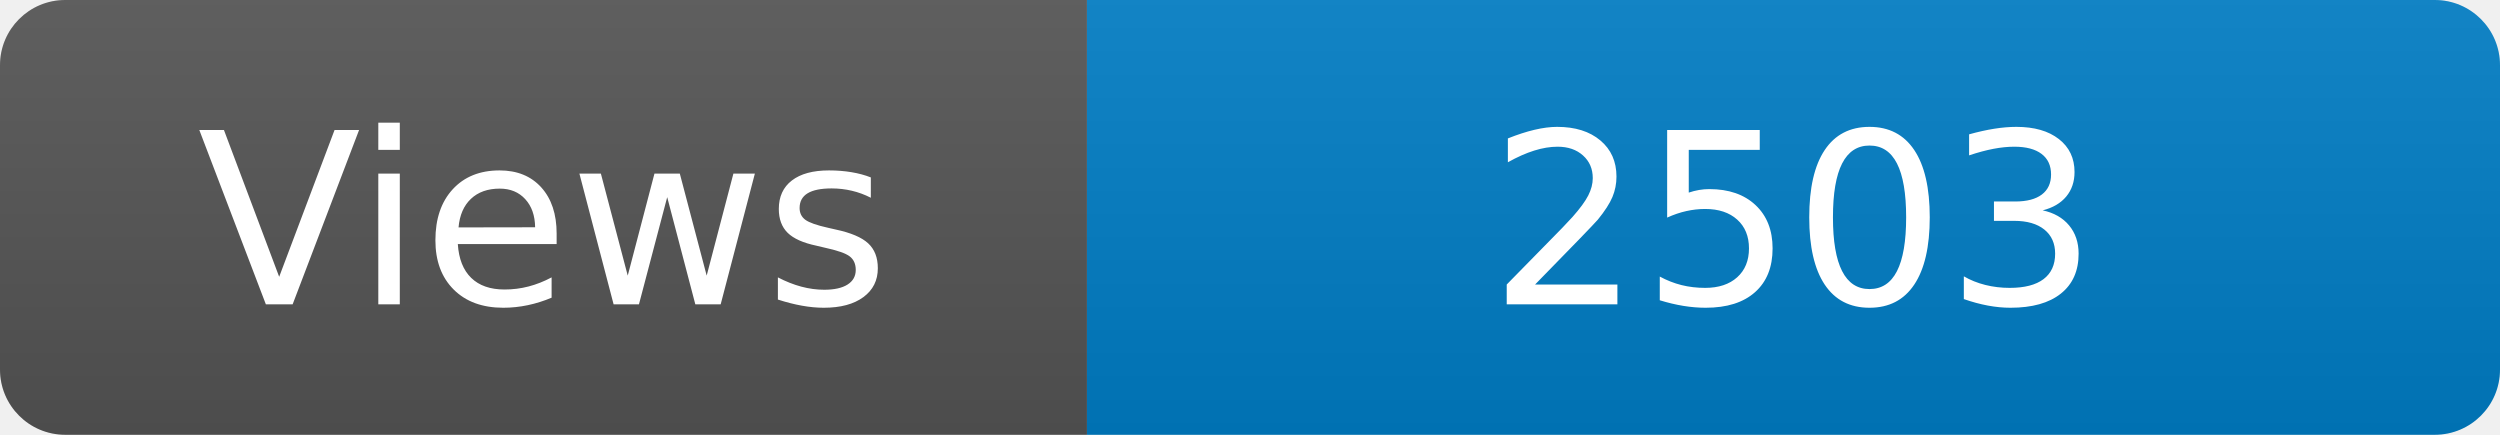
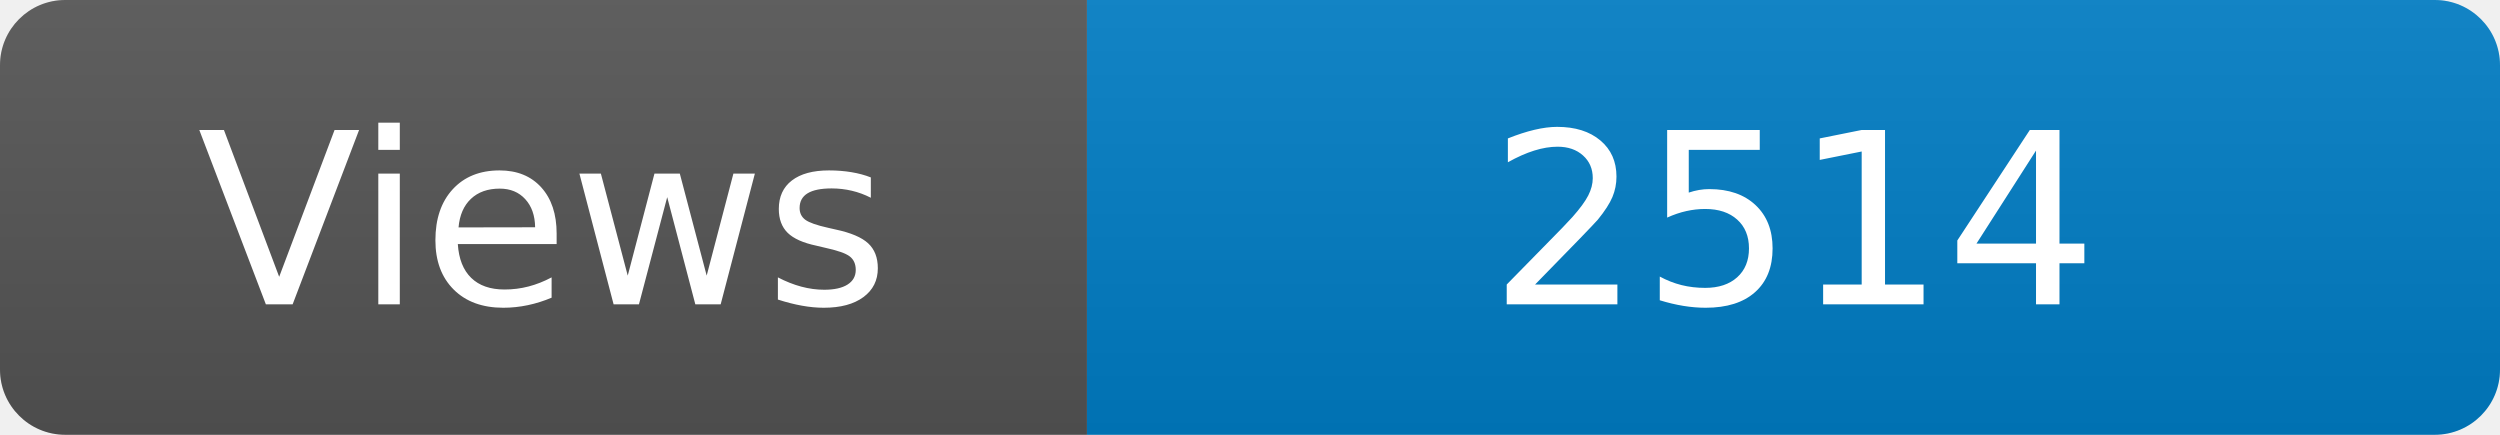
<svg xmlns="http://www.w3.org/2000/svg" width="115" height="20" role="img" aria-label="Maintained?: yes">
  <linearGradient id="s" x2="0" y2="100%">
    <stop offset="0" stop-color="#bbb" stop-opacity=".1" />
    <stop offset="1" stop-opacity=".1" />
  </linearGradient>
  <clipPath id="r">
    <rect width="115" height="20" rx="3" fill="#fff" />
  </clipPath>
  <g clip-path="url(#r)">
    <rect width="50" height="20" fill="#555" />
    <rect x="50" width="160" height="20" fill="#007ec6" />
    <rect width="115" height="20" fill="url(#s)" />
  </g>
  <g fill="#fff" text-anchor="middle" font-family="Verdana,Geneva,DejaVu Sans,sans-serif" font-size="110">
    <text x="250" y="140" transform="scale(.1)" fill="#fff">Views</text>
-     <text x="825" y="140" transform="scale(.1)" fill="#fff">2503</text>
+     <text x="825" y="140" transform="scale(.1)" fill="#fff">2514</text>
  </g>
</svg>
